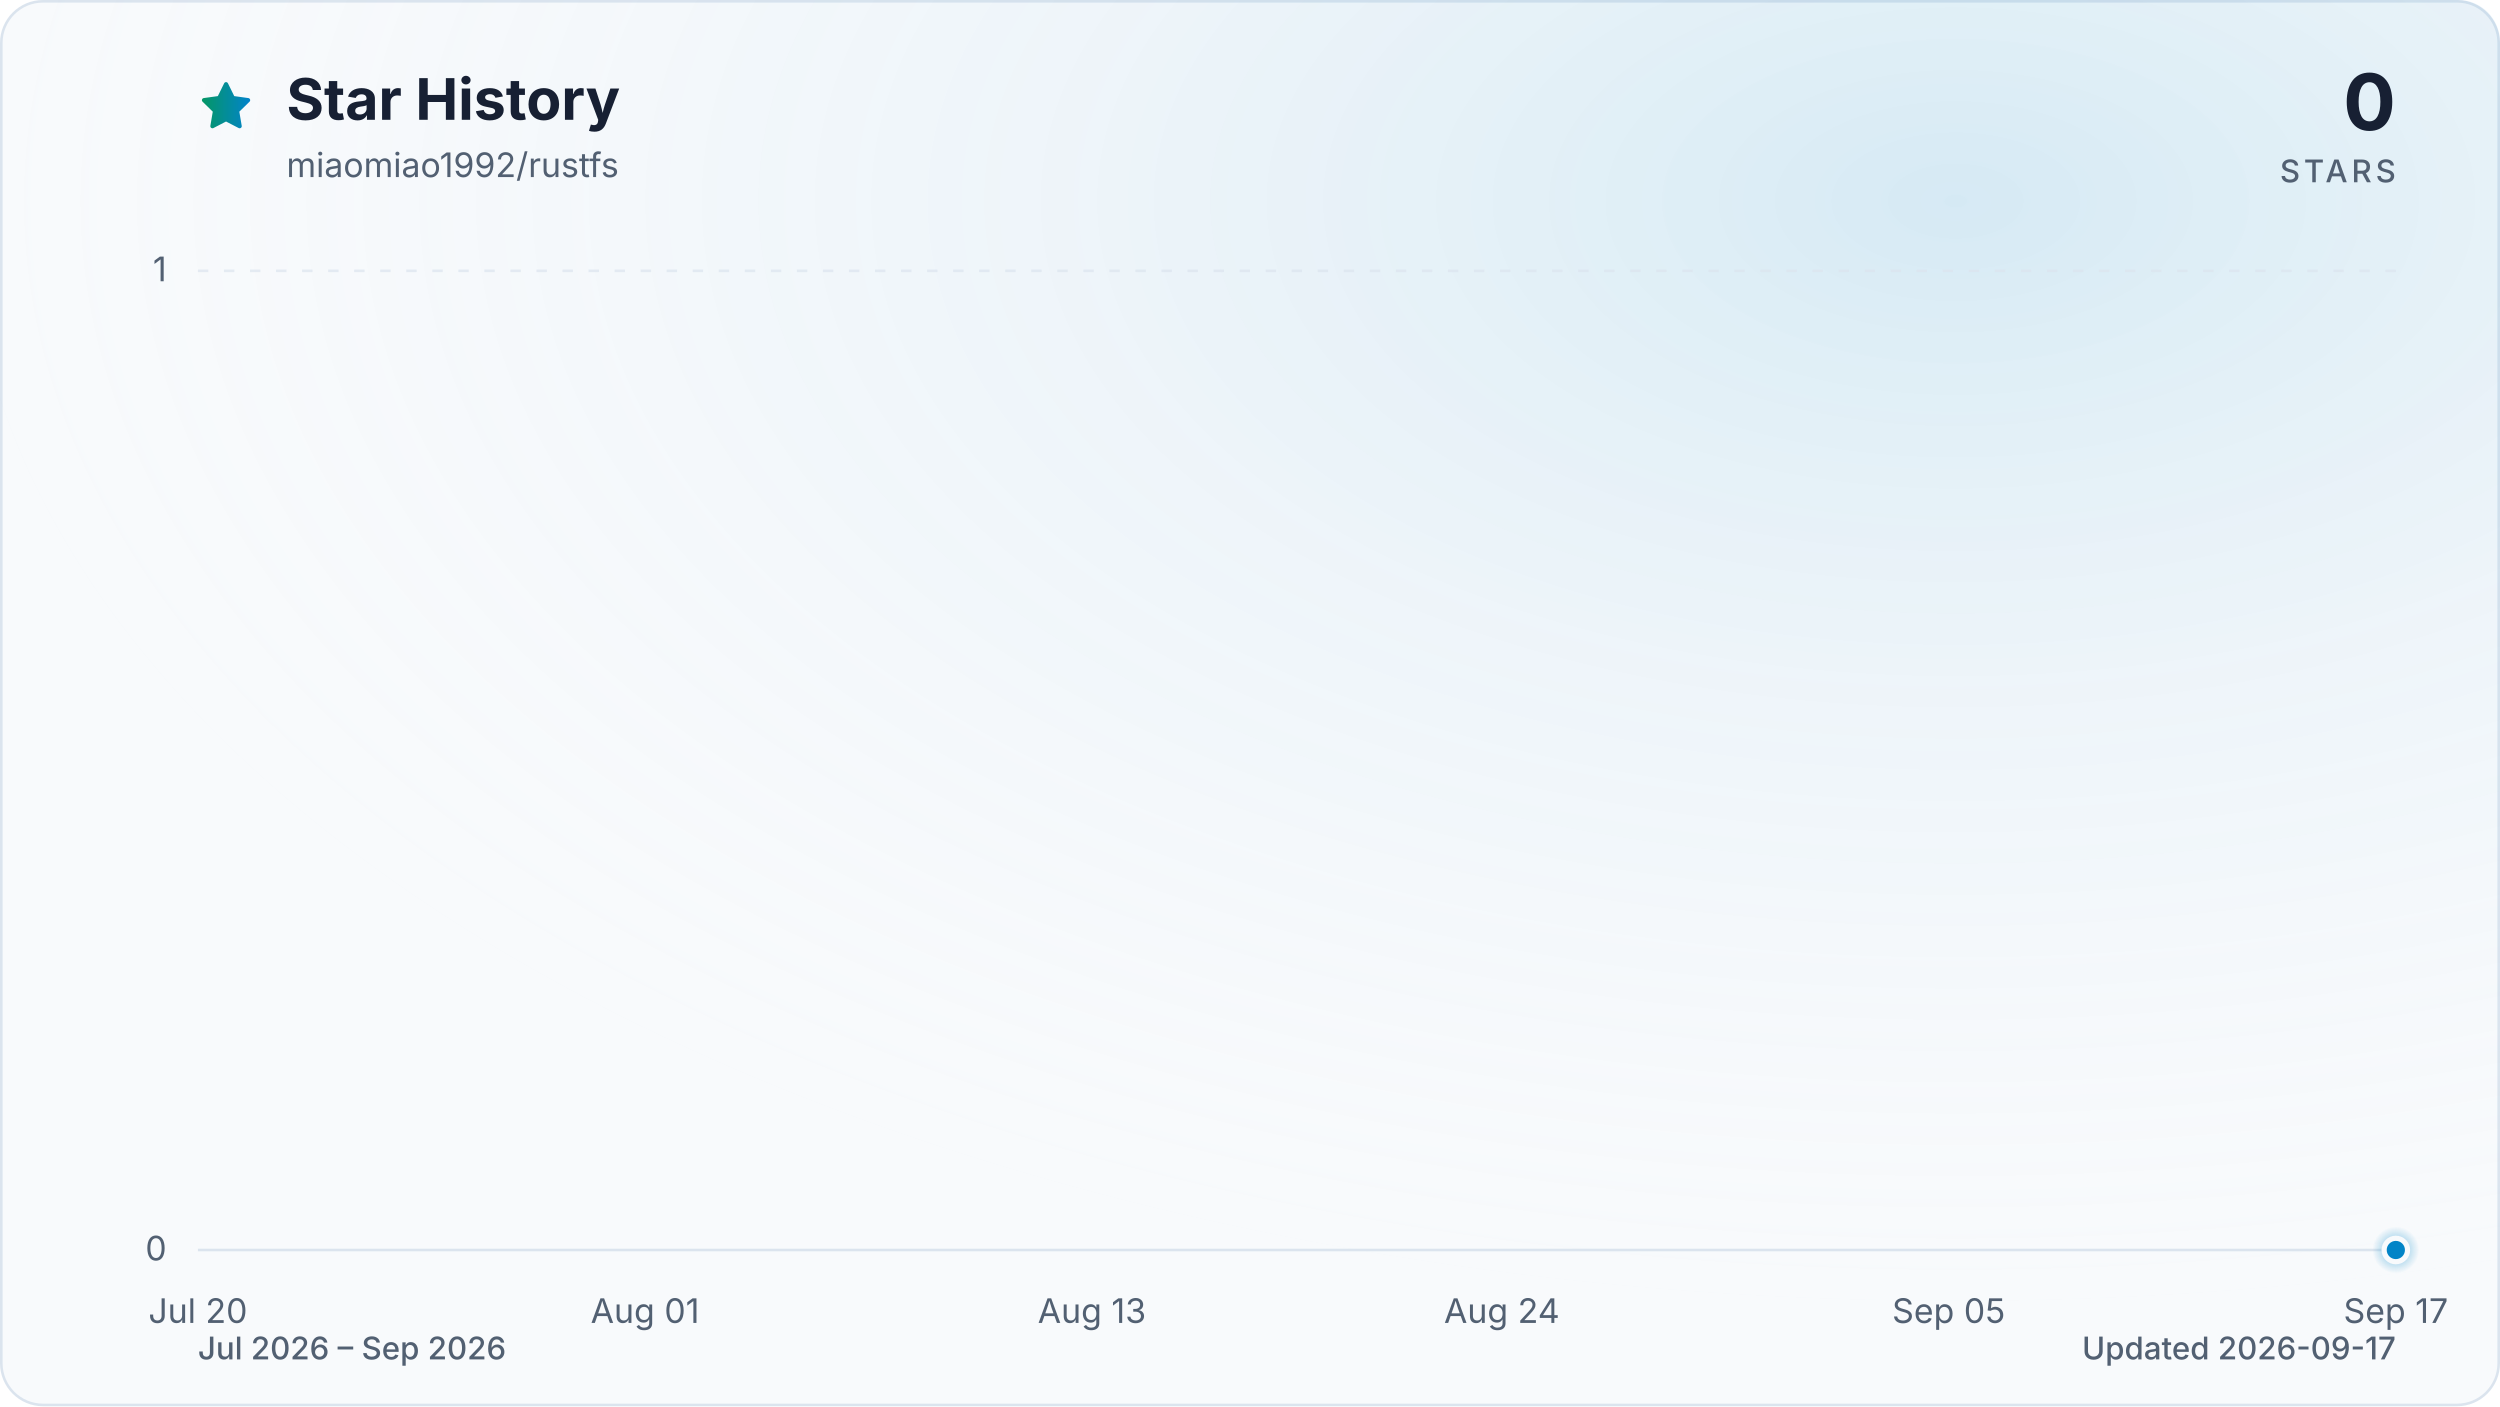
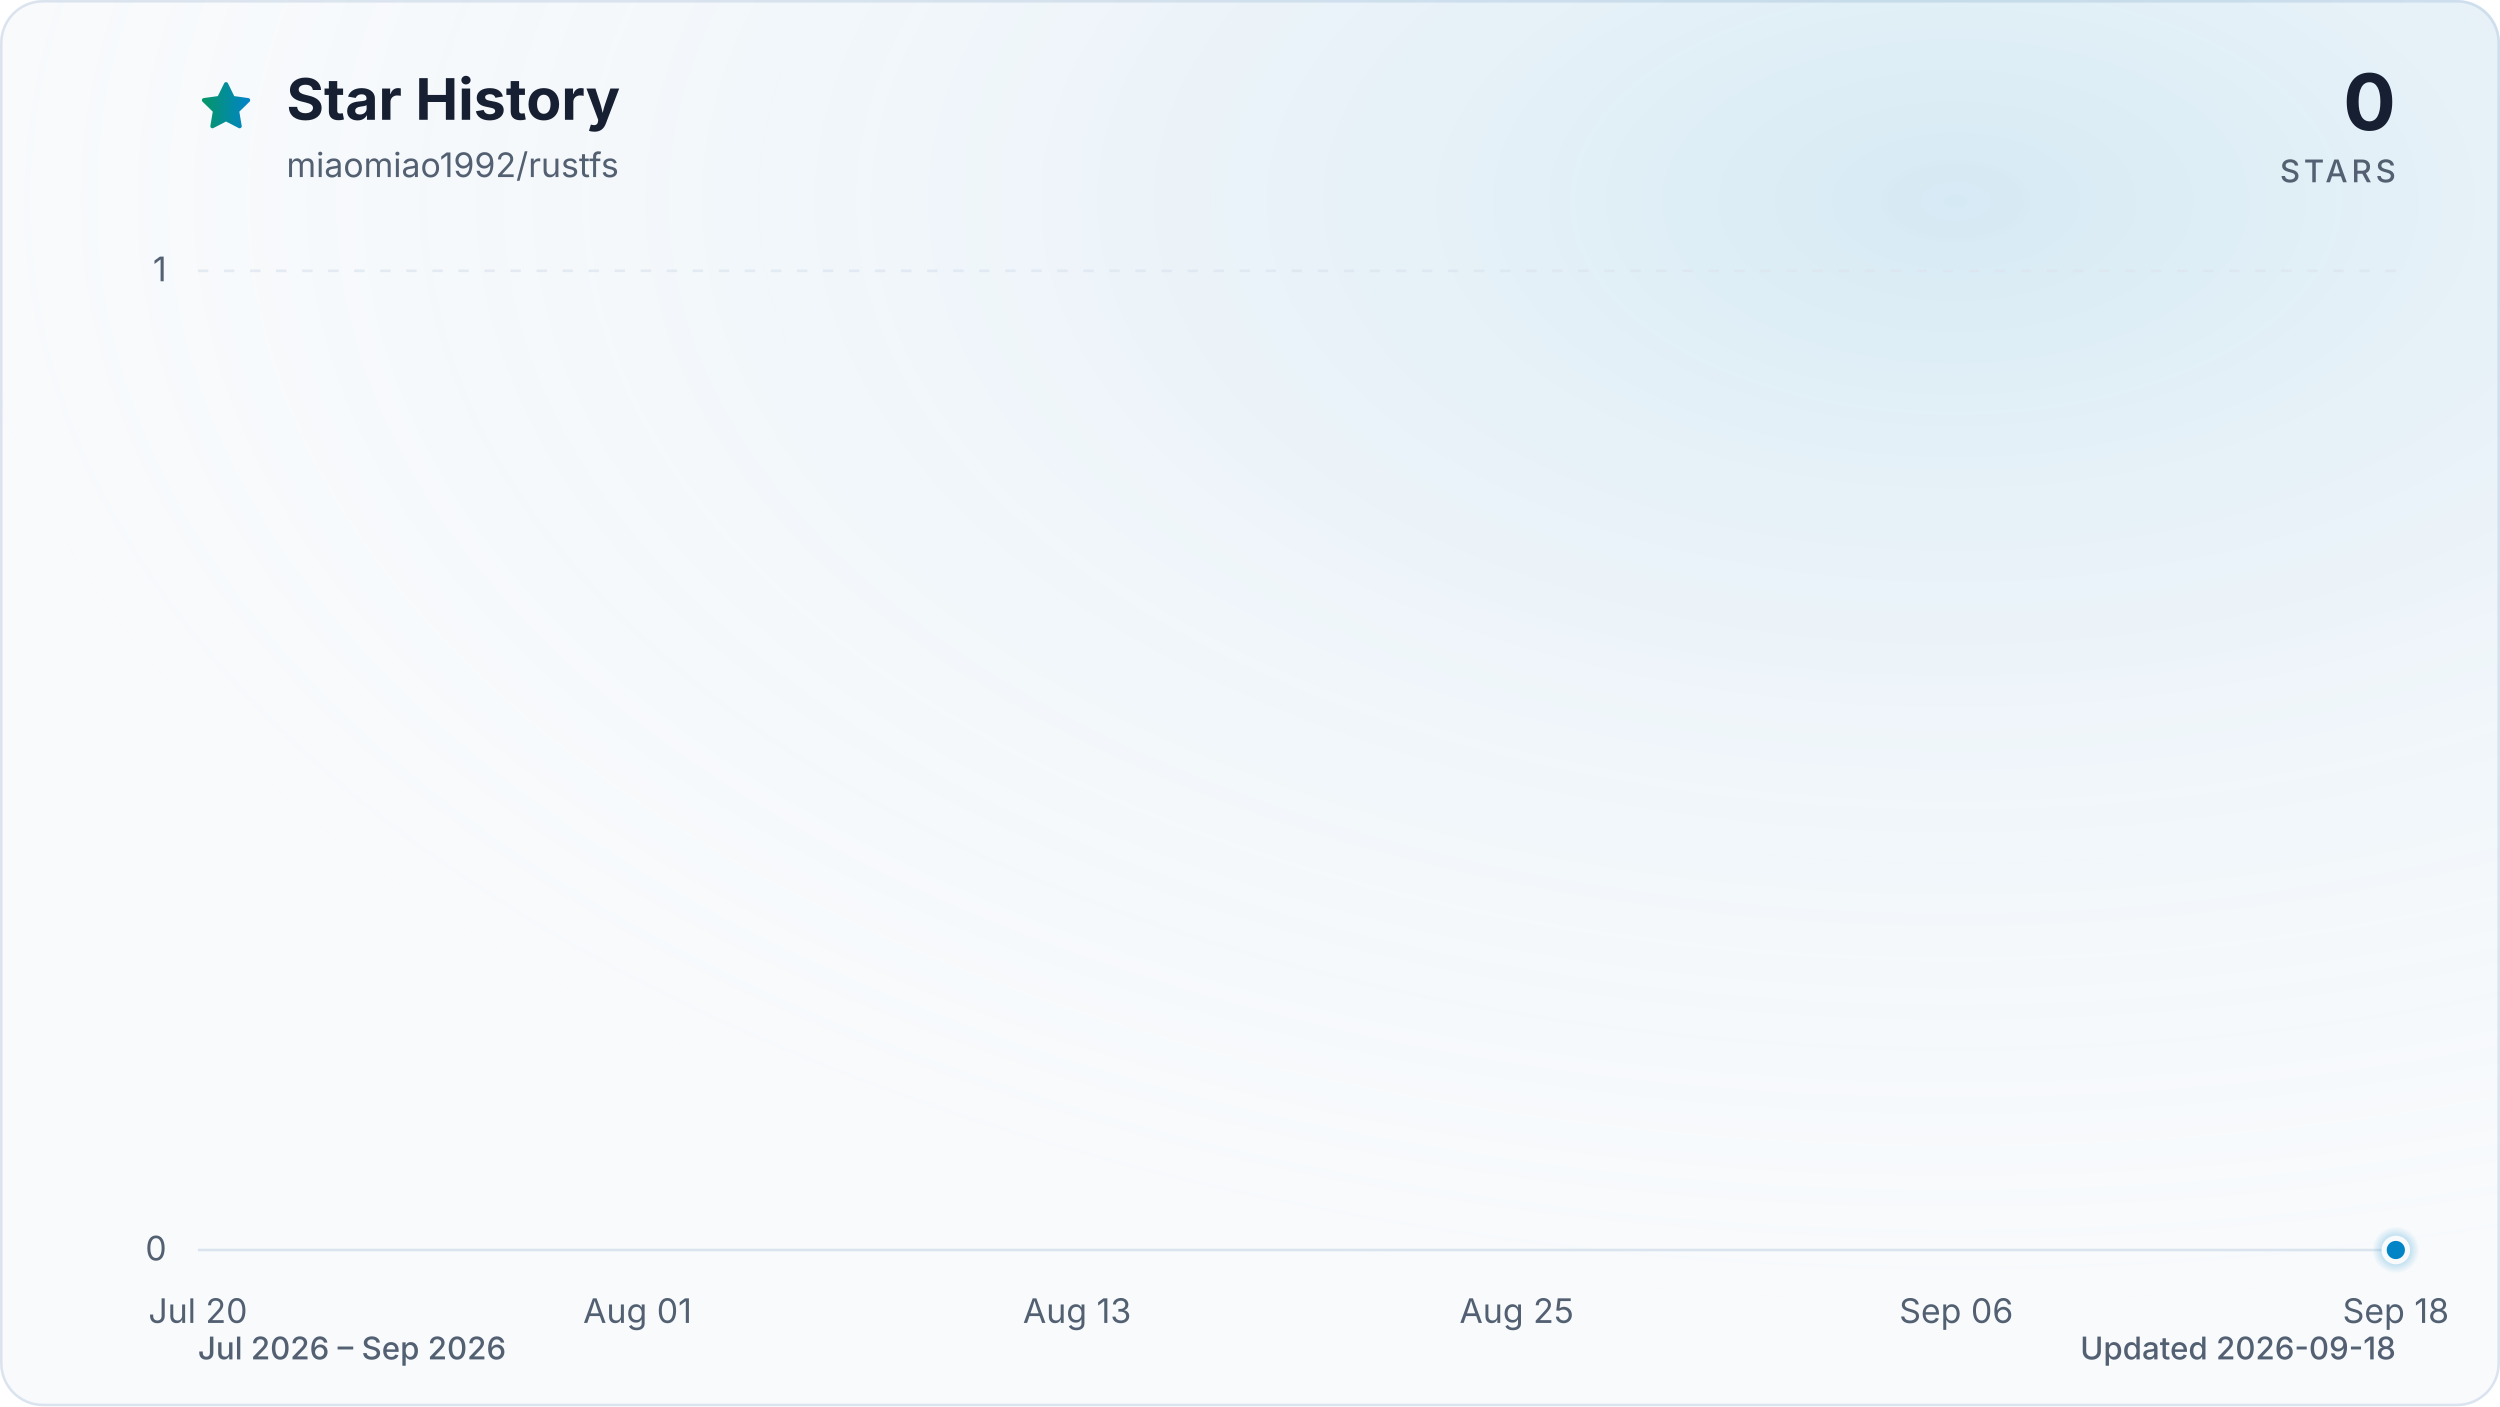
<svg xmlns="http://www.w3.org/2000/svg" viewBox="0 0 960 540" role="img" aria-labelledby="title description" data-style="gradient" data-variant="glow" data-animated="true">
  <defs>
    <linearGradient id="trend" x1="0" y1="0" x2="1" y2="0">
      <stop offset="0%" stop-color="#059669" />
      <stop offset="100%" stop-color="#0284c7" />
    </linearGradient>
    <linearGradient id="area" x1="0" y1="0" x2="0" y2="1">
      <stop offset="0%" stop-color="#059669" stop-opacity="0.30" />
      <stop offset="55%" stop-color="#0284c7" stop-opacity="0.10" />
      <stop offset="100%" stop-color="#0284c7" stop-opacity="0.01" />
    </linearGradient>
    <radialGradient id="marker-halo" cx="50%" cy="50%" r="50%">
      <stop offset="0%" stop-color="#0284c7" stop-opacity="0.55" />
      <stop offset="100%" stop-color="#0284c7" stop-opacity="0" />
    </radialGradient>
    <radialGradient id="surface-glow" cx="78%" cy="14%" r="80%">
      <stop offset="0%" stop-color="#0284c7" stop-opacity="0.14" />
      <stop offset="100%" stop-color="#f8fafc" stop-opacity="0" />
    </radialGradient>
    <filter id="trend-glow" x="-20%" y="-20%" width="140%" height="140%">
      <feGaussianBlur stdDeviation="7" />
    </filter>
  </defs>
  <style>
.trend-enter{transform-box:fill-box;transform-origin:center;animation:trend-enter 520ms cubic-bezier(0.16,1,0.3,1)}
.marker-enter{transform-box:fill-box;transform-origin:center;animation:marker-enter 320ms cubic-bezier(0.16,1,0.3,1) 200ms both}
.marker-pulse{transform-box:fill-box;transform-origin:center;animation:marker-pulse 2.6s ease-out infinite}
@keyframes trend-enter{from{opacity:.35;transform:translateY(10px)}to{opacity:1;transform:translateY(0)}}
@keyframes marker-enter{from{opacity:0;transform:scale(.4)}to{opacity:1;transform:scale(1)}}
@keyframes marker-pulse{0%{opacity:.5;transform:scale(.7)}70%,100%{opacity:0;transform:scale(2.1)}}
@media (prefers-reduced-motion:reduce){.trend-enter,.marker-enter,.marker-pulse{animation:none!important}}
@media (prefers-reduced-motion:reduce){.marker-pulse{opacity:0}}
</style>
  <rect x="0.5" y="0.5" width="959" height="539" fill="#f8fafc" stroke="#dbe4ee" stroke-width="1" rx="16" />
  <rect width="960" height="540" fill="url(#surface-glow)" rx="16" />
  <path d="M12 2.6l2.9 5.9 6.5.9-4.7 4.6 1.1 6.5-5.8-3-5.8 3 1.1-6.5-4.7-4.6 6.5-.9L12 2.6Z" transform="translate(76 30) scale(.9)" fill="url(#trend)" stroke="url(#trend)" stroke-width="1.8" stroke-linejoin="round" aria-hidden="true" />
  <text x="110" y="46" fill="#172033" font-family="ui-sans-serif, system-ui, -apple-system, BlinkMacSystemFont, 'Segoe UI', sans-serif" font-size="22" font-weight="700">Star History</text>
  <text x="110" y="68" fill="#526072" font-family="ui-sans-serif, system-ui, -apple-system, BlinkMacSystemFont, 'Segoe UI', sans-serif" font-size="13">miaomiao1992/rustfs</text>
  <text x="920" y="50" fill="#172033" font-family="ui-sans-serif, system-ui, -apple-system, BlinkMacSystemFont, 'Segoe UI', sans-serif" font-size="30" font-weight="700" text-anchor="end">0</text>
  <text x="920" y="70" fill="#526072" font-family="ui-sans-serif, system-ui, -apple-system, BlinkMacSystemFont, 'Segoe UI', sans-serif" font-size="12" font-weight="500" letter-spacing="1.5" text-anchor="end">STARS</text>
  <line x1="76" y1="480.0" x2="920" y2="480.0" stroke="#dbe4ee" stroke-width="1" stroke-dasharray="0" opacity="1" />
  <text x="64" y="484.0" fill="#526072" font-family="ui-sans-serif, system-ui, -apple-system, BlinkMacSystemFont, 'Segoe UI', sans-serif" font-size="13" text-anchor="end">0</text>
  <line x1="76" y1="104.0" x2="920" y2="104.0" stroke="#dbe4ee" stroke-width="1" stroke-dasharray="4 6" opacity="0.7" />
  <text x="64" y="108.0" fill="#526072" font-family="ui-sans-serif, system-ui, -apple-system, BlinkMacSystemFont, 'Segoe UI', sans-serif" font-size="13" text-anchor="end">1</text>
  <text x="76.0" y="508" fill="#526072" font-family="ui-sans-serif, system-ui, -apple-system, BlinkMacSystemFont, 'Segoe UI', sans-serif" font-size="13" text-anchor="middle">Jul 20</text>
-   <text x="247.7" y="508" fill="#526072" font-family="ui-sans-serif, system-ui, -apple-system, BlinkMacSystemFont, 'Segoe UI', sans-serif" font-size="13" text-anchor="middle">Aug 01</text>
-   <text x="419.3" y="508" fill="#526072" font-family="ui-sans-serif, system-ui, -apple-system, BlinkMacSystemFont, 'Segoe UI', sans-serif" font-size="13" text-anchor="middle">Aug 13</text>
-   <text x="576.7" y="508" fill="#526072" font-family="ui-sans-serif, system-ui, -apple-system, BlinkMacSystemFont, 'Segoe UI', sans-serif" font-size="13" text-anchor="middle">Aug 24</text>
-   <text x="748.3" y="508" fill="#526072" font-family="ui-sans-serif, system-ui, -apple-system, BlinkMacSystemFont, 'Segoe UI', sans-serif" font-size="13" text-anchor="middle">Sep 05</text>
-   <text x="920.0" y="508" fill="#526072" font-family="ui-sans-serif, system-ui, -apple-system, BlinkMacSystemFont, 'Segoe UI', sans-serif" font-size="13" text-anchor="middle">Sep 17</text>
+   <text x="244.8" y="508" fill="#526072" font-family="ui-sans-serif, system-ui, -apple-system, BlinkMacSystemFont, 'Segoe UI', sans-serif" font-size="13" text-anchor="middle">Aug 01</text>
+   <text x="413.6" y="508" fill="#526072" font-family="ui-sans-serif, system-ui, -apple-system, BlinkMacSystemFont, 'Segoe UI', sans-serif" font-size="13" text-anchor="middle">Aug 13</text>
+   <text x="582.4" y="508" fill="#526072" font-family="ui-sans-serif, system-ui, -apple-system, BlinkMacSystemFont, 'Segoe UI', sans-serif" font-size="13" text-anchor="middle">Aug 25</text>
+   <text x="751.2" y="508" fill="#526072" font-family="ui-sans-serif, system-ui, -apple-system, BlinkMacSystemFont, 'Segoe UI', sans-serif" font-size="13" text-anchor="middle">Sep 06</text>
+   <text x="920.0" y="508" fill="#526072" font-family="ui-sans-serif, system-ui, -apple-system, BlinkMacSystemFont, 'Segoe UI', sans-serif" font-size="13" text-anchor="middle">Sep 18</text>
  <g class="trend-enter">
-     <path d="M 76.0 480.0 C 80.8 480.0, 85.5 480.0, 90.3 480.0 C 95.1 480.0, 99.8 480.0, 104.6 480.0 C 109.4 480.0, 114.1 480.0, 118.9 480.0 C 123.7 480.0, 128.5 480.0, 133.2 480.0 C 138.0 480.0, 142.8 480.0, 147.5 480.0 C 152.3 480.0, 157.1 480.0, 161.8 480.0 C 166.6 480.0, 171.4 480.0, 176.1 480.0 C 180.9 480.0, 185.7 480.0, 190.4 480.0 C 195.2 480.0, 200.0 480.0, 204.7 480.0 C 209.5 480.0, 214.3 480.0, 219.1 480.0 C 223.8 480.0, 228.6 480.0, 233.4 480.0 C 238.1 480.0, 242.9 480.0, 247.7 480.0 C 252.4 480.0, 257.2 480.0, 262.0 480.0 C 266.7 480.0, 271.5 480.0, 276.3 480.0 C 281.0 480.0, 285.8 480.0, 290.6 480.0 C 295.3 480.0, 300.1 480.0, 304.9 480.0 C 309.6 480.0, 314.4 480.0, 319.2 480.0 C 324.0 480.0, 328.7 480.0, 333.5 480.0 C 338.3 480.0, 343.0 480.0, 347.8 480.0 C 352.6 480.0, 357.3 480.0, 362.1 480.0 C 366.9 480.0, 371.6 480.0, 376.4 480.0 C 381.2 480.0, 385.9 480.0, 390.7 480.0 C 395.5 480.0, 400.2 480.0, 405.0 480.0 C 409.8 480.0, 414.6 480.0, 419.3 480.0 C 424.1 480.0, 428.9 480.0, 433.6 480.0 C 438.4 480.0, 443.2 480.0, 447.9 480.0 C 452.7 480.0, 457.5 480.0, 462.2 480.0 C 467.0 480.0, 471.8 480.0, 476.5 480.0 C 481.3 480.0, 486.1 480.0, 490.8 480.0 C 495.6 480.0, 500.4 480.0, 505.2 480.0 C 509.9 480.0, 514.7 480.0, 519.5 480.0 C 524.2 480.0, 529.0 480.0, 533.8 480.0 C 538.5 480.0, 543.3 480.0, 548.1 480.0 C 552.8 480.0, 557.6 480.0, 562.4 480.0 C 567.1 480.0, 571.9 480.0, 576.7 480.0 C 581.4 480.0, 586.2 480.0, 591.0 480.0 C 595.8 480.0, 600.5 480.0, 605.3 480.0 C 610.1 480.0, 614.8 480.0, 619.6 480.0 C 624.4 480.0, 629.1 480.0, 633.9 480.0 C 638.7 480.0, 643.4 480.0, 648.2 480.0 C 653.0 480.0, 657.7 480.0, 662.5 480.0 C 667.3 480.0, 672.0 480.0, 676.8 480.0 C 681.6 480.0, 686.4 480.0, 691.1 480.0 C 695.9 480.0, 700.7 480.0, 705.4 480.0 C 710.2 480.0, 715.0 480.0, 719.7 480.0 C 724.5 480.0, 729.3 480.0, 734.0 480.0 C 738.8 480.0, 743.6 480.0, 748.3 480.0 C 753.1 480.0, 757.9 480.0, 762.6 480.0 C 767.4 480.0, 772.2 480.0, 776.9 480.0 C 781.7 480.0, 786.5 480.0, 791.3 480.0 C 796.0 480.0, 800.8 480.0, 805.6 480.0 C 810.3 480.0, 815.1 480.0, 819.9 480.0 C 824.6 480.0, 829.4 480.0, 834.2 480.0 C 838.9 480.0, 843.7 480.0, 848.5 480.0 C 853.2 480.0, 858.0 480.0, 862.8 480.0 C 867.5 480.0, 872.3 480.0, 877.1 480.0 C 881.9 480.0, 886.6 480.0, 891.4 480.0 C 896.2 480.0, 900.9 480.0, 905.7 480.0 C 910.5 480.0, 915.2 480.0, 920.0 480.0 L 920.0 480.0 L 76.0 480.0 Z" fill="url(#area)" />
-     <path d="M 76.0 480.0 C 80.8 480.0, 85.5 480.0, 90.3 480.0 C 95.1 480.0, 99.8 480.0, 104.6 480.0 C 109.4 480.0, 114.1 480.0, 118.9 480.0 C 123.7 480.0, 128.5 480.0, 133.2 480.0 C 138.0 480.0, 142.8 480.0, 147.5 480.0 C 152.3 480.0, 157.1 480.0, 161.8 480.0 C 166.6 480.0, 171.4 480.0, 176.1 480.0 C 180.9 480.0, 185.7 480.0, 190.4 480.0 C 195.2 480.0, 200.0 480.0, 204.7 480.0 C 209.5 480.0, 214.3 480.0, 219.1 480.0 C 223.8 480.0, 228.6 480.0, 233.4 480.0 C 238.1 480.0, 242.9 480.0, 247.7 480.0 C 252.4 480.0, 257.2 480.0, 262.0 480.0 C 266.7 480.0, 271.5 480.0, 276.3 480.0 C 281.0 480.0, 285.8 480.0, 290.6 480.0 C 295.3 480.0, 300.1 480.0, 304.9 480.0 C 309.6 480.0, 314.4 480.0, 319.2 480.0 C 324.0 480.0, 328.7 480.0, 333.5 480.0 C 338.3 480.0, 343.0 480.0, 347.8 480.0 C 352.6 480.0, 357.3 480.0, 362.1 480.0 C 366.9 480.0, 371.6 480.0, 376.4 480.0 C 381.2 480.0, 385.9 480.0, 390.7 480.0 C 395.5 480.0, 400.2 480.0, 405.0 480.0 C 409.8 480.0, 414.6 480.0, 419.3 480.0 C 424.1 480.0, 428.9 480.0, 433.6 480.0 C 438.4 480.0, 443.2 480.0, 447.9 480.0 C 452.7 480.0, 457.5 480.0, 462.2 480.0 C 467.0 480.0, 471.8 480.0, 476.5 480.0 C 481.3 480.0, 486.1 480.0, 490.8 480.0 C 495.6 480.0, 500.4 480.0, 505.2 480.0 C 509.9 480.0, 514.7 480.0, 519.5 480.0 C 524.2 480.0, 529.0 480.0, 533.8 480.0 C 538.5 480.0, 543.3 480.0, 548.1 480.0 C 552.8 480.0, 557.6 480.0, 562.4 480.0 C 567.1 480.0, 571.9 480.0, 576.7 480.0 C 581.4 480.0, 586.2 480.0, 591.0 480.0 C 595.8 480.0, 600.5 480.0, 605.3 480.0 C 610.1 480.0, 614.8 480.0, 619.6 480.0 C 624.4 480.0, 629.1 480.0, 633.9 480.0 C 638.7 480.0, 643.4 480.0, 648.2 480.0 C 653.0 480.0, 657.7 480.0, 662.5 480.0 C 667.3 480.0, 672.0 480.0, 676.8 480.0 C 681.6 480.0, 686.4 480.0, 691.1 480.0 C 695.9 480.0, 700.7 480.0, 705.4 480.0 C 710.2 480.0, 715.0 480.0, 719.7 480.0 C 724.5 480.0, 729.3 480.0, 734.0 480.0 C 738.8 480.0, 743.6 480.0, 748.3 480.0 C 753.1 480.0, 757.9 480.0, 762.6 480.0 C 767.4 480.0, 772.2 480.0, 776.9 480.0 C 781.7 480.0, 786.5 480.0, 791.3 480.0 C 796.0 480.0, 800.8 480.0, 805.6 480.0 C 810.3 480.0, 815.1 480.0, 819.9 480.0 C 824.6 480.0, 829.4 480.0, 834.2 480.0 C 838.9 480.0, 843.7 480.0, 848.5 480.0 C 853.2 480.0, 858.0 480.0, 862.8 480.0 C 867.5 480.0, 872.3 480.0, 877.1 480.0 C 881.9 480.0, 886.6 480.0, 891.4 480.0 C 896.2 480.0, 900.9 480.0, 905.7 480.0 C 910.5 480.0, 915.2 480.0, 920.0 480.0" fill="none" stroke="url(#trend)" stroke-width="12" stroke-linecap="round" stroke-linejoin="round" opacity="0.16" filter="url(#trend-glow)" />
-     <path d="M 76.0 480.0 C 80.8 480.0, 85.5 480.0, 90.3 480.0 C 95.1 480.0, 99.8 480.0, 104.6 480.0 C 109.4 480.0, 114.1 480.0, 118.9 480.0 C 123.7 480.0, 128.5 480.0, 133.2 480.0 C 138.0 480.0, 142.8 480.0, 147.5 480.0 C 152.3 480.0, 157.1 480.0, 161.8 480.0 C 166.6 480.0, 171.4 480.0, 176.1 480.0 C 180.9 480.0, 185.7 480.0, 190.4 480.0 C 195.2 480.0, 200.0 480.0, 204.7 480.0 C 209.5 480.0, 214.3 480.0, 219.1 480.0 C 223.8 480.0, 228.6 480.0, 233.4 480.0 C 238.1 480.0, 242.9 480.0, 247.7 480.0 C 252.4 480.0, 257.2 480.0, 262.0 480.0 C 266.7 480.0, 271.5 480.0, 276.3 480.0 C 281.0 480.0, 285.8 480.0, 290.6 480.0 C 295.3 480.0, 300.1 480.0, 304.9 480.0 C 309.6 480.0, 314.4 480.0, 319.2 480.0 C 324.0 480.0, 328.7 480.0, 333.5 480.0 C 338.3 480.0, 343.0 480.0, 347.8 480.0 C 352.6 480.0, 357.3 480.0, 362.1 480.0 C 366.9 480.0, 371.6 480.0, 376.4 480.0 C 381.2 480.0, 385.9 480.0, 390.7 480.0 C 395.5 480.0, 400.2 480.0, 405.0 480.0 C 409.8 480.0, 414.6 480.0, 419.3 480.0 C 424.1 480.0, 428.9 480.0, 433.6 480.0 C 438.4 480.0, 443.2 480.0, 447.9 480.0 C 452.7 480.0, 457.5 480.0, 462.2 480.0 C 467.0 480.0, 471.8 480.0, 476.5 480.0 C 481.3 480.0, 486.1 480.0, 490.8 480.0 C 495.6 480.0, 500.4 480.0, 505.2 480.0 C 509.9 480.0, 514.7 480.0, 519.5 480.0 C 524.2 480.0, 529.0 480.0, 533.8 480.0 C 538.5 480.0, 543.3 480.0, 548.1 480.0 C 552.8 480.0, 557.6 480.0, 562.4 480.0 C 567.1 480.0, 571.9 480.0, 576.7 480.0 C 581.4 480.0, 586.2 480.0, 591.0 480.0 C 595.8 480.0, 600.5 480.0, 605.3 480.0 C 610.1 480.0, 614.8 480.0, 619.6 480.0 C 624.4 480.0, 629.1 480.0, 633.9 480.0 C 638.7 480.0, 643.4 480.0, 648.2 480.0 C 653.0 480.0, 657.7 480.0, 662.5 480.0 C 667.3 480.0, 672.0 480.0, 676.8 480.0 C 681.6 480.0, 686.4 480.0, 691.1 480.0 C 695.9 480.0, 700.7 480.0, 705.4 480.0 C 710.2 480.0, 715.0 480.0, 719.7 480.0 C 724.5 480.0, 729.3 480.0, 734.0 480.0 C 738.8 480.0, 743.6 480.0, 748.3 480.0 C 753.1 480.0, 757.9 480.0, 762.6 480.0 C 767.4 480.0, 772.2 480.0, 776.9 480.0 C 781.7 480.0, 786.5 480.0, 791.3 480.0 C 796.0 480.0, 800.8 480.0, 805.6 480.0 C 810.3 480.0, 815.1 480.0, 819.9 480.0 C 824.6 480.0, 829.4 480.0, 834.2 480.0 C 838.9 480.0, 843.7 480.0, 848.5 480.0 C 853.2 480.0, 858.0 480.0, 862.8 480.0 C 867.5 480.0, 872.3 480.0, 877.1 480.0 C 881.9 480.0, 886.6 480.0, 891.4 480.0 C 896.2 480.0, 900.9 480.0, 905.7 480.0 C 910.5 480.0, 915.2 480.0, 920.0 480.0" fill="none" stroke="url(#trend)" stroke-width="3" stroke-linecap="round" stroke-linejoin="round" />
+     <path d="M 76.0 480.0 C 80.7 480.0, 85.4 480.0, 90.1 480.0 C 94.8 480.0, 99.4 480.0, 104.1 480.0 C 108.8 480.0, 113.5 480.0, 118.2 480.0 C 122.9 480.0, 127.6 480.0, 132.3 480.0 C 137.0 480.0, 141.6 480.0, 146.3 480.0 C 151.0 480.0, 155.7 480.0, 160.4 480.0 C 165.1 480.0, 169.8 480.0, 174.5 480.0 C 179.2 480.0, 183.8 480.0, 188.5 480.0 C 193.2 480.0, 197.9 480.0, 202.6 480.0 C 207.3 480.0, 212.0 480.0, 216.7 480.0 C 221.4 480.0, 226.0 480.0, 230.7 480.0 C 235.4 480.0, 240.1 480.0, 244.8 480.0 C 249.5 480.0, 254.2 480.0, 258.9 480.0 C 263.6 480.0, 268.2 480.0, 272.9 480.0 C 277.6 480.0, 282.3 480.0, 287.0 480.0 C 291.7 480.0, 296.4 480.0, 301.1 480.0 C 305.8 480.0, 310.4 480.0, 315.1 480.0 C 319.8 480.0, 324.5 480.0, 329.2 480.0 C 333.9 480.0, 338.6 480.0, 343.3 480.0 C 348.0 480.0, 352.6 480.0, 357.3 480.0 C 362.0 480.0, 366.7 480.0, 371.4 480.0 C 376.1 480.0, 380.8 480.0, 385.5 480.0 C 390.2 480.0, 394.8 480.0, 399.5 480.0 C 404.2 480.0, 408.9 480.0, 413.6 480.0 C 418.3 480.0, 423.0 480.0, 427.7 480.0 C 432.4 480.0, 437.0 480.0, 441.7 480.0 C 446.4 480.0, 451.1 480.0, 455.8 480.0 C 460.5 480.0, 465.2 480.0, 469.9 480.0 C 474.6 480.0, 479.2 480.0, 483.9 480.0 C 488.6 480.0, 493.3 480.0, 498.0 480.0 C 502.7 480.0, 507.4 480.0, 512.1 480.0 C 516.8 480.0, 521.4 480.0, 526.1 480.0 C 530.8 480.0, 535.5 480.0, 540.2 480.0 C 544.9 480.0, 549.6 480.0, 554.3 480.0 C 559.0 480.0, 563.6 480.0, 568.3 480.0 C 573.0 480.0, 577.7 480.0, 582.4 480.0 C 587.1 480.0, 591.8 480.0, 596.5 480.0 C 601.2 480.0, 605.8 480.0, 610.5 480.0 C 615.2 480.0, 619.9 480.0, 624.6 480.0 C 629.3 480.0, 634.0 480.0, 638.7 480.0 C 643.4 480.0, 648.0 480.0, 652.7 480.0 C 657.4 480.0, 662.1 480.0, 666.8 480.0 C 671.5 480.0, 676.2 480.0, 680.9 480.0 C 685.6 480.0, 690.2 480.0, 694.9 480.0 C 699.6 480.0, 704.3 480.0, 709.0 480.0 C 713.7 480.0, 718.4 480.0, 723.1 480.0 C 727.8 480.0, 732.4 480.0, 737.1 480.0 C 741.8 480.0, 746.5 480.0, 751.2 480.0 C 755.9 480.0, 760.6 480.0, 765.3 480.0 C 770.0 480.0, 774.6 480.0, 779.3 480.0 C 784.0 480.0, 788.7 480.0, 793.4 480.0 C 798.1 480.0, 802.8 480.0, 807.5 480.0 C 812.2 480.0, 816.8 480.0, 821.5 480.0 C 826.2 480.0, 830.9 480.0, 835.6 480.0 C 840.3 480.0, 845.0 480.0, 849.7 480.0 C 854.4 480.0, 859.0 480.0, 863.7 480.0 C 868.4 480.0, 873.1 480.0, 877.8 480.0 C 882.5 480.0, 887.2 480.0, 891.9 480.0 C 896.6 480.0, 901.2 480.0, 905.9 480.0 C 910.6 480.0, 915.3 480.0, 920.0 480.0 L 920.0 480.0 L 76.0 480.0 Z" fill="url(#area)" />
+     <path d="M 76.0 480.0 C 80.7 480.0, 85.4 480.0, 90.1 480.0 C 94.8 480.0, 99.4 480.0, 104.1 480.0 C 108.8 480.0, 113.5 480.0, 118.2 480.0 C 122.9 480.0, 127.6 480.0, 132.3 480.0 C 137.0 480.0, 141.6 480.0, 146.3 480.0 C 151.0 480.0, 155.7 480.0, 160.4 480.0 C 165.1 480.0, 169.8 480.0, 174.5 480.0 C 179.2 480.0, 183.8 480.0, 188.5 480.0 C 193.2 480.0, 197.9 480.0, 202.6 480.0 C 207.3 480.0, 212.0 480.0, 216.7 480.0 C 221.4 480.0, 226.0 480.0, 230.7 480.0 C 235.4 480.0, 240.1 480.0, 244.8 480.0 C 249.5 480.0, 254.2 480.0, 258.9 480.0 C 263.6 480.0, 268.2 480.0, 272.9 480.0 C 277.6 480.0, 282.3 480.0, 287.0 480.0 C 291.7 480.0, 296.4 480.0, 301.1 480.0 C 305.8 480.0, 310.4 480.0, 315.1 480.0 C 319.8 480.0, 324.5 480.0, 329.2 480.0 C 333.9 480.0, 338.6 480.0, 343.3 480.0 C 348.0 480.0, 352.6 480.0, 357.3 480.0 C 362.0 480.0, 366.7 480.0, 371.4 480.0 C 376.1 480.0, 380.8 480.0, 385.5 480.0 C 390.2 480.0, 394.8 480.0, 399.5 480.0 C 404.2 480.0, 408.9 480.0, 413.6 480.0 C 418.3 480.0, 423.0 480.0, 427.7 480.0 C 432.4 480.0, 437.0 480.0, 441.7 480.0 C 446.4 480.0, 451.1 480.0, 455.8 480.0 C 460.5 480.0, 465.2 480.0, 469.9 480.0 C 474.6 480.0, 479.2 480.0, 483.9 480.0 C 488.6 480.0, 493.3 480.0, 498.0 480.0 C 502.7 480.0, 507.4 480.0, 512.1 480.0 C 516.8 480.0, 521.4 480.0, 526.1 480.0 C 530.8 480.0, 535.5 480.0, 540.2 480.0 C 544.9 480.0, 549.6 480.0, 554.3 480.0 C 559.0 480.0, 563.6 480.0, 568.3 480.0 C 573.0 480.0, 577.7 480.0, 582.4 480.0 C 587.1 480.0, 591.8 480.0, 596.5 480.0 C 601.2 480.0, 605.8 480.0, 610.5 480.0 C 615.2 480.0, 619.9 480.0, 624.6 480.0 C 629.3 480.0, 634.0 480.0, 638.7 480.0 C 643.4 480.0, 648.0 480.0, 652.7 480.0 C 657.4 480.0, 662.1 480.0, 666.8 480.0 C 671.5 480.0, 676.2 480.0, 680.9 480.0 C 685.6 480.0, 690.2 480.0, 694.9 480.0 C 699.6 480.0, 704.3 480.0, 709.0 480.0 C 713.7 480.0, 718.4 480.0, 723.1 480.0 C 727.8 480.0, 732.4 480.0, 737.1 480.0 C 741.8 480.0, 746.5 480.0, 751.2 480.0 C 755.9 480.0, 760.6 480.0, 765.3 480.0 C 770.0 480.0, 774.6 480.0, 779.3 480.0 C 784.0 480.0, 788.7 480.0, 793.4 480.0 C 798.1 480.0, 802.8 480.0, 807.5 480.0 C 812.2 480.0, 816.8 480.0, 821.5 480.0 C 826.2 480.0, 830.9 480.0, 835.6 480.0 C 840.3 480.0, 845.0 480.0, 849.7 480.0 C 854.4 480.0, 859.0 480.0, 863.7 480.0 C 868.4 480.0, 873.1 480.0, 877.8 480.0 C 882.5 480.0, 887.2 480.0, 891.9 480.0 C 896.6 480.0, 901.2 480.0, 905.9 480.0 C 910.6 480.0, 915.3 480.0, 920.0 480.0" fill="none" stroke="url(#trend)" stroke-width="12" stroke-linecap="round" stroke-linejoin="round" opacity="0.16" filter="url(#trend-glow)" />
+     <path d="M 76.0 480.0 C 80.7 480.0, 85.4 480.0, 90.1 480.0 C 94.8 480.0, 99.4 480.0, 104.1 480.0 C 108.8 480.0, 113.5 480.0, 118.2 480.0 C 122.9 480.0, 127.6 480.0, 132.3 480.0 C 137.0 480.0, 141.6 480.0, 146.3 480.0 C 151.0 480.0, 155.7 480.0, 160.4 480.0 C 165.1 480.0, 169.8 480.0, 174.5 480.0 C 179.2 480.0, 183.8 480.0, 188.5 480.0 C 193.2 480.0, 197.9 480.0, 202.6 480.0 C 207.3 480.0, 212.0 480.0, 216.7 480.0 C 221.4 480.0, 226.0 480.0, 230.7 480.0 C 235.4 480.0, 240.1 480.0, 244.8 480.0 C 249.5 480.0, 254.2 480.0, 258.9 480.0 C 263.6 480.0, 268.2 480.0, 272.9 480.0 C 277.6 480.0, 282.3 480.0, 287.0 480.0 C 291.7 480.0, 296.4 480.0, 301.1 480.0 C 305.8 480.0, 310.4 480.0, 315.1 480.0 C 319.8 480.0, 324.5 480.0, 329.2 480.0 C 333.9 480.0, 338.6 480.0, 343.3 480.0 C 348.0 480.0, 352.6 480.0, 357.3 480.0 C 362.0 480.0, 366.7 480.0, 371.4 480.0 C 376.1 480.0, 380.8 480.0, 385.5 480.0 C 390.2 480.0, 394.8 480.0, 399.5 480.0 C 404.2 480.0, 408.9 480.0, 413.6 480.0 C 418.3 480.0, 423.0 480.0, 427.7 480.0 C 432.4 480.0, 437.0 480.0, 441.7 480.0 C 446.4 480.0, 451.1 480.0, 455.8 480.0 C 460.5 480.0, 465.2 480.0, 469.9 480.0 C 474.6 480.0, 479.2 480.0, 483.9 480.0 C 488.6 480.0, 493.3 480.0, 498.0 480.0 C 502.7 480.0, 507.4 480.0, 512.1 480.0 C 516.8 480.0, 521.4 480.0, 526.1 480.0 C 530.8 480.0, 535.5 480.0, 540.2 480.0 C 544.9 480.0, 549.6 480.0, 554.3 480.0 C 559.0 480.0, 563.6 480.0, 568.3 480.0 C 573.0 480.0, 577.7 480.0, 582.4 480.0 C 587.1 480.0, 591.8 480.0, 596.5 480.0 C 601.2 480.0, 605.8 480.0, 610.5 480.0 C 615.2 480.0, 619.9 480.0, 624.6 480.0 C 629.3 480.0, 634.0 480.0, 638.7 480.0 C 643.4 480.0, 648.0 480.0, 652.7 480.0 C 657.4 480.0, 662.1 480.0, 666.8 480.0 C 671.5 480.0, 676.2 480.0, 680.9 480.0 C 685.6 480.0, 690.2 480.0, 694.9 480.0 C 699.6 480.0, 704.3 480.0, 709.0 480.0 C 713.7 480.0, 718.4 480.0, 723.1 480.0 C 727.8 480.0, 732.4 480.0, 737.1 480.0 C 741.8 480.0, 746.5 480.0, 751.2 480.0 C 755.9 480.0, 760.6 480.0, 765.3 480.0 C 770.0 480.0, 774.6 480.0, 779.3 480.0 C 784.0 480.0, 788.7 480.0, 793.4 480.0 C 798.1 480.0, 802.8 480.0, 807.5 480.0 C 812.2 480.0, 816.8 480.0, 821.5 480.0 C 826.2 480.0, 830.9 480.0, 835.6 480.0 C 840.3 480.0, 845.0 480.0, 849.7 480.0 C 854.4 480.0, 859.0 480.0, 863.7 480.0 C 868.4 480.0, 873.1 480.0, 877.8 480.0 C 882.5 480.0, 887.2 480.0, 891.9 480.0 C 896.6 480.0, 901.2 480.0, 905.9 480.0 C 910.6 480.0, 915.3 480.0, 920.0 480.0" fill="none" stroke="url(#trend)" stroke-width="3" stroke-linecap="round" stroke-linejoin="round" />
  </g>
  <g class="marker-enter">
    <circle class="marker-pulse" cx="920.0" cy="480.0" r="9" fill="url(#marker-halo)" />
    <circle cx="920.0" cy="480.0" r="4.5" fill="#0284c7" stroke="#f8fafc" stroke-width="2" />
  </g>
  <text x="76" y="522" fill="#526072" font-family="ui-sans-serif, system-ui, -apple-system, BlinkMacSystemFont, 'Segoe UI', sans-serif" font-size="12" font-weight="500">Jul 2026 – Sep 2026</text>
-   <text x="920" y="522" fill="#526072" font-family="ui-sans-serif, system-ui, -apple-system, BlinkMacSystemFont, 'Segoe UI', sans-serif" font-size="12" font-weight="500" text-anchor="end">Updated 2026-09-17</text>
+   <text x="920" y="522" fill="#526072" font-family="ui-sans-serif, system-ui, -apple-system, BlinkMacSystemFont, 'Segoe UI', sans-serif" font-size="12" font-weight="500" text-anchor="end">Updated 2026-09-18</text>
</svg>
